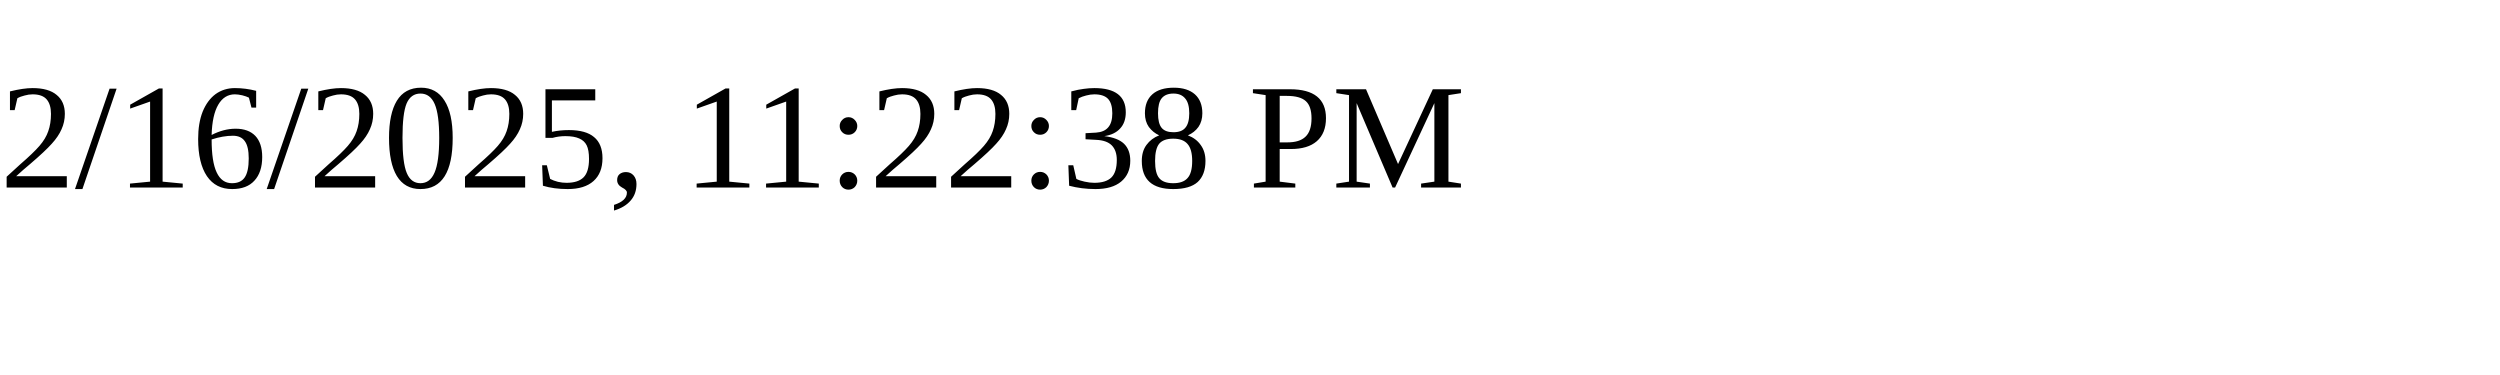
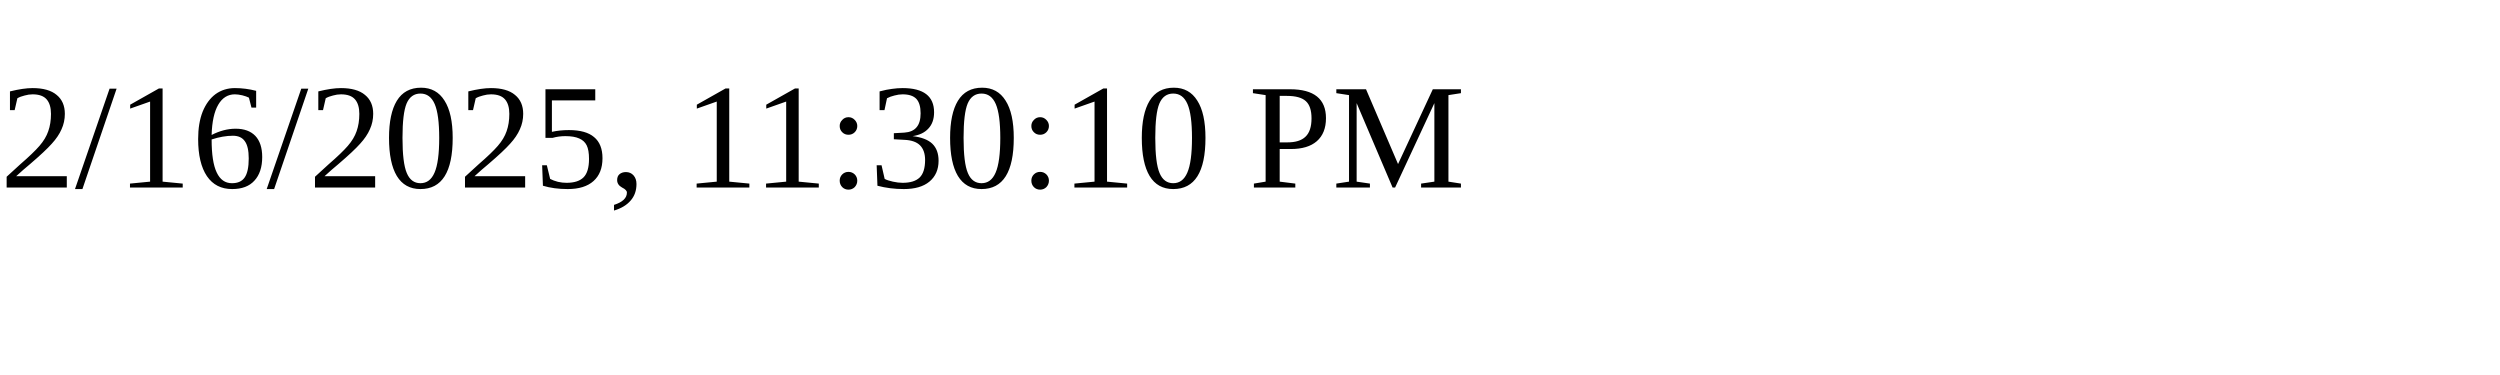
<svg xmlns="http://www.w3.org/2000/svg" height="30" width="200">
-   <text x="0" y="15">2/16/2025, 11:22:38 PM</text>
+   <text x="0" y="15">2/16/2025, 11:30:10 PM</text>
</svg>
